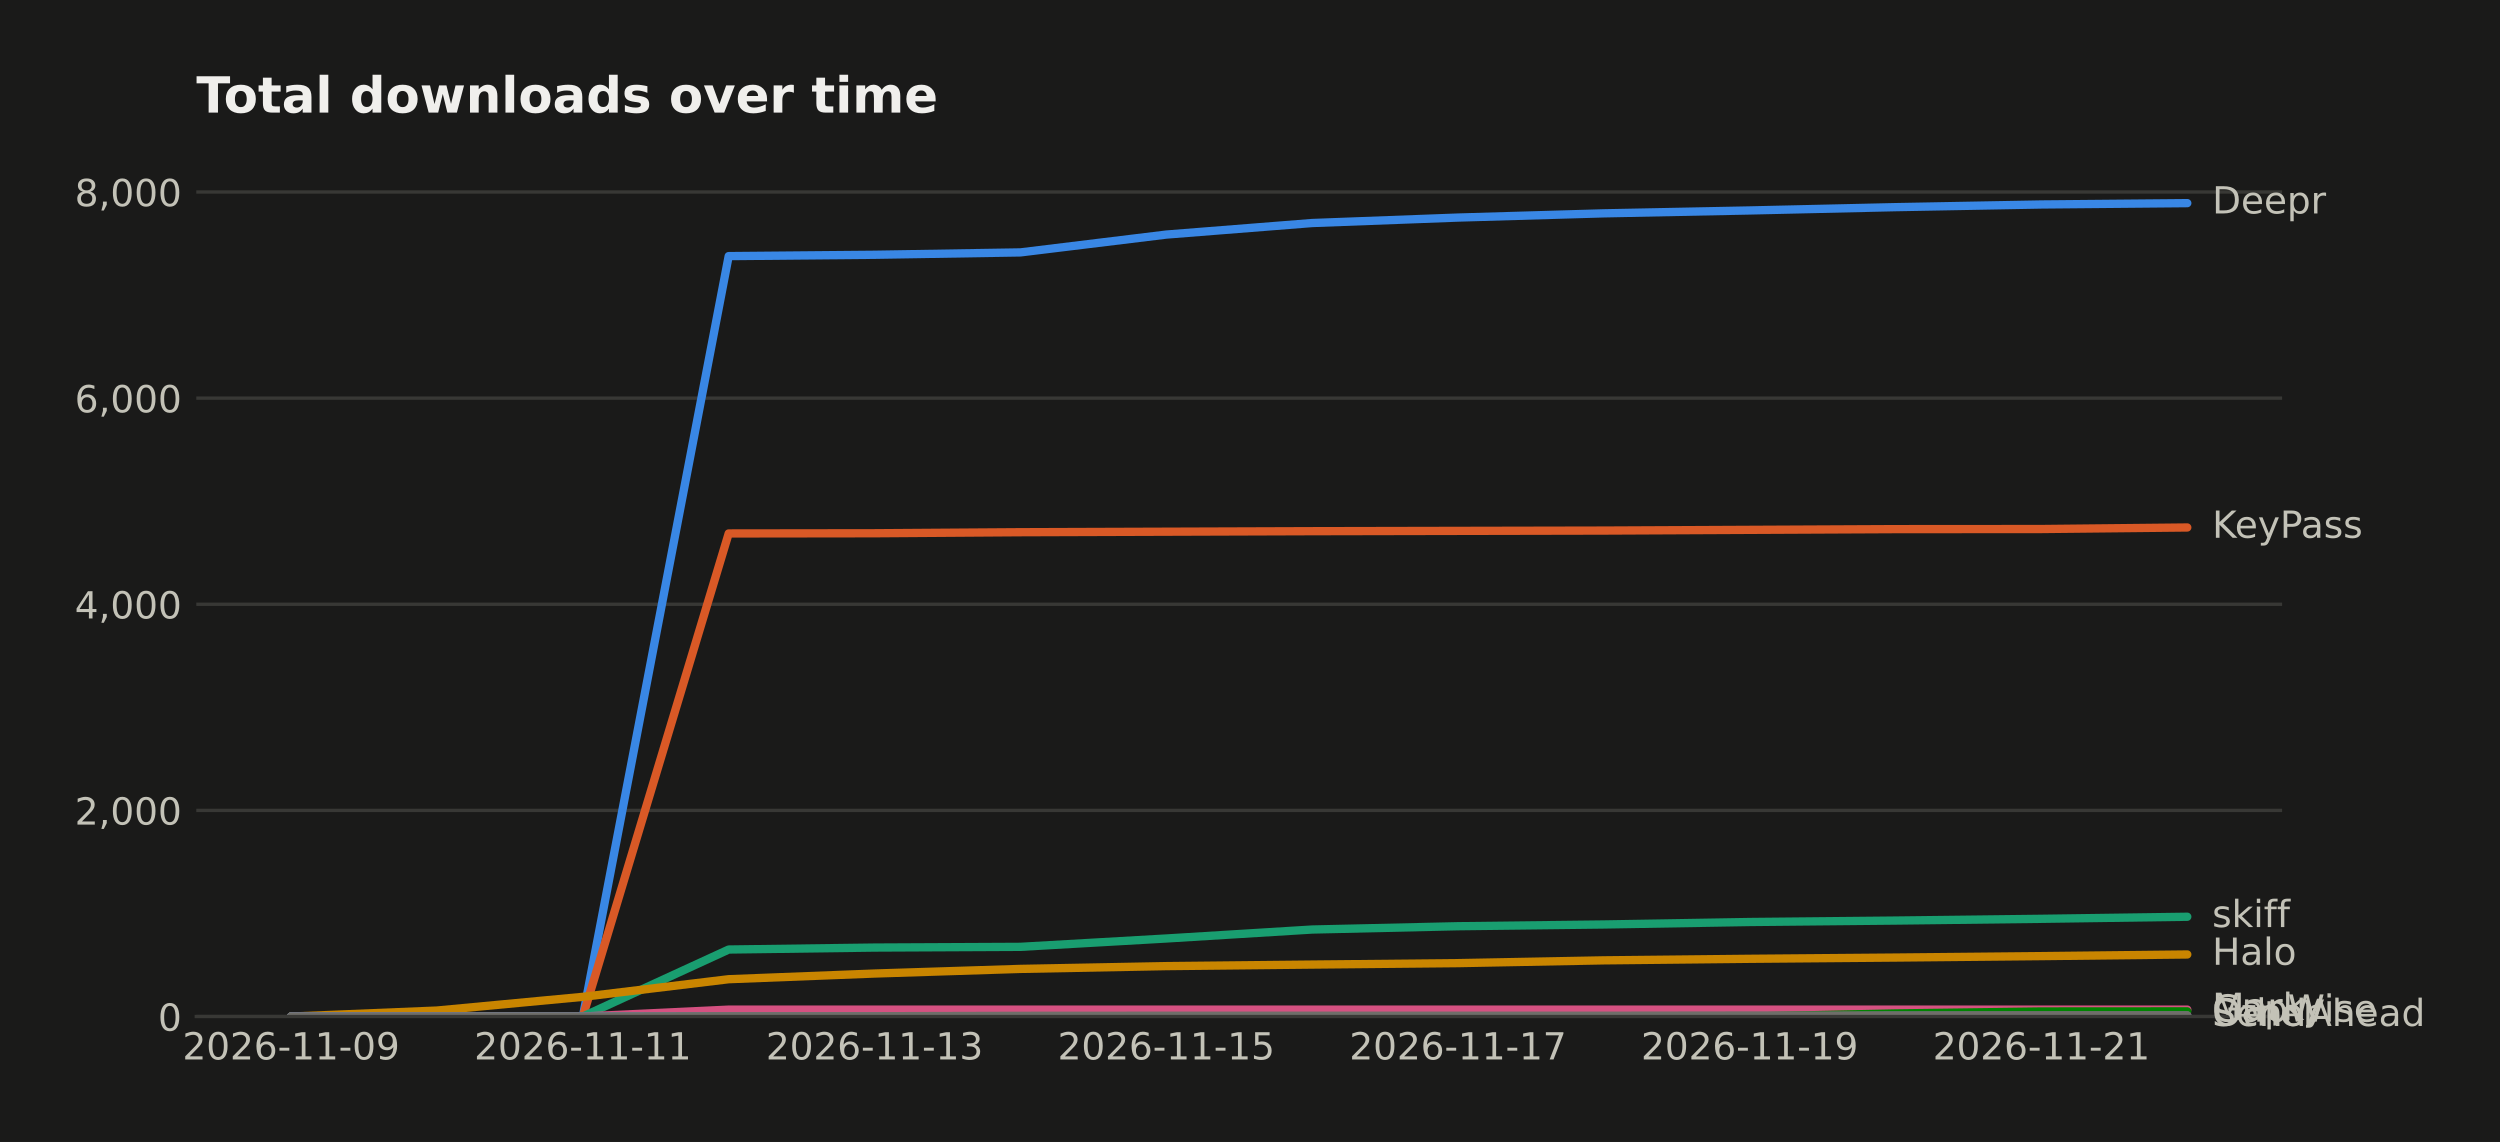
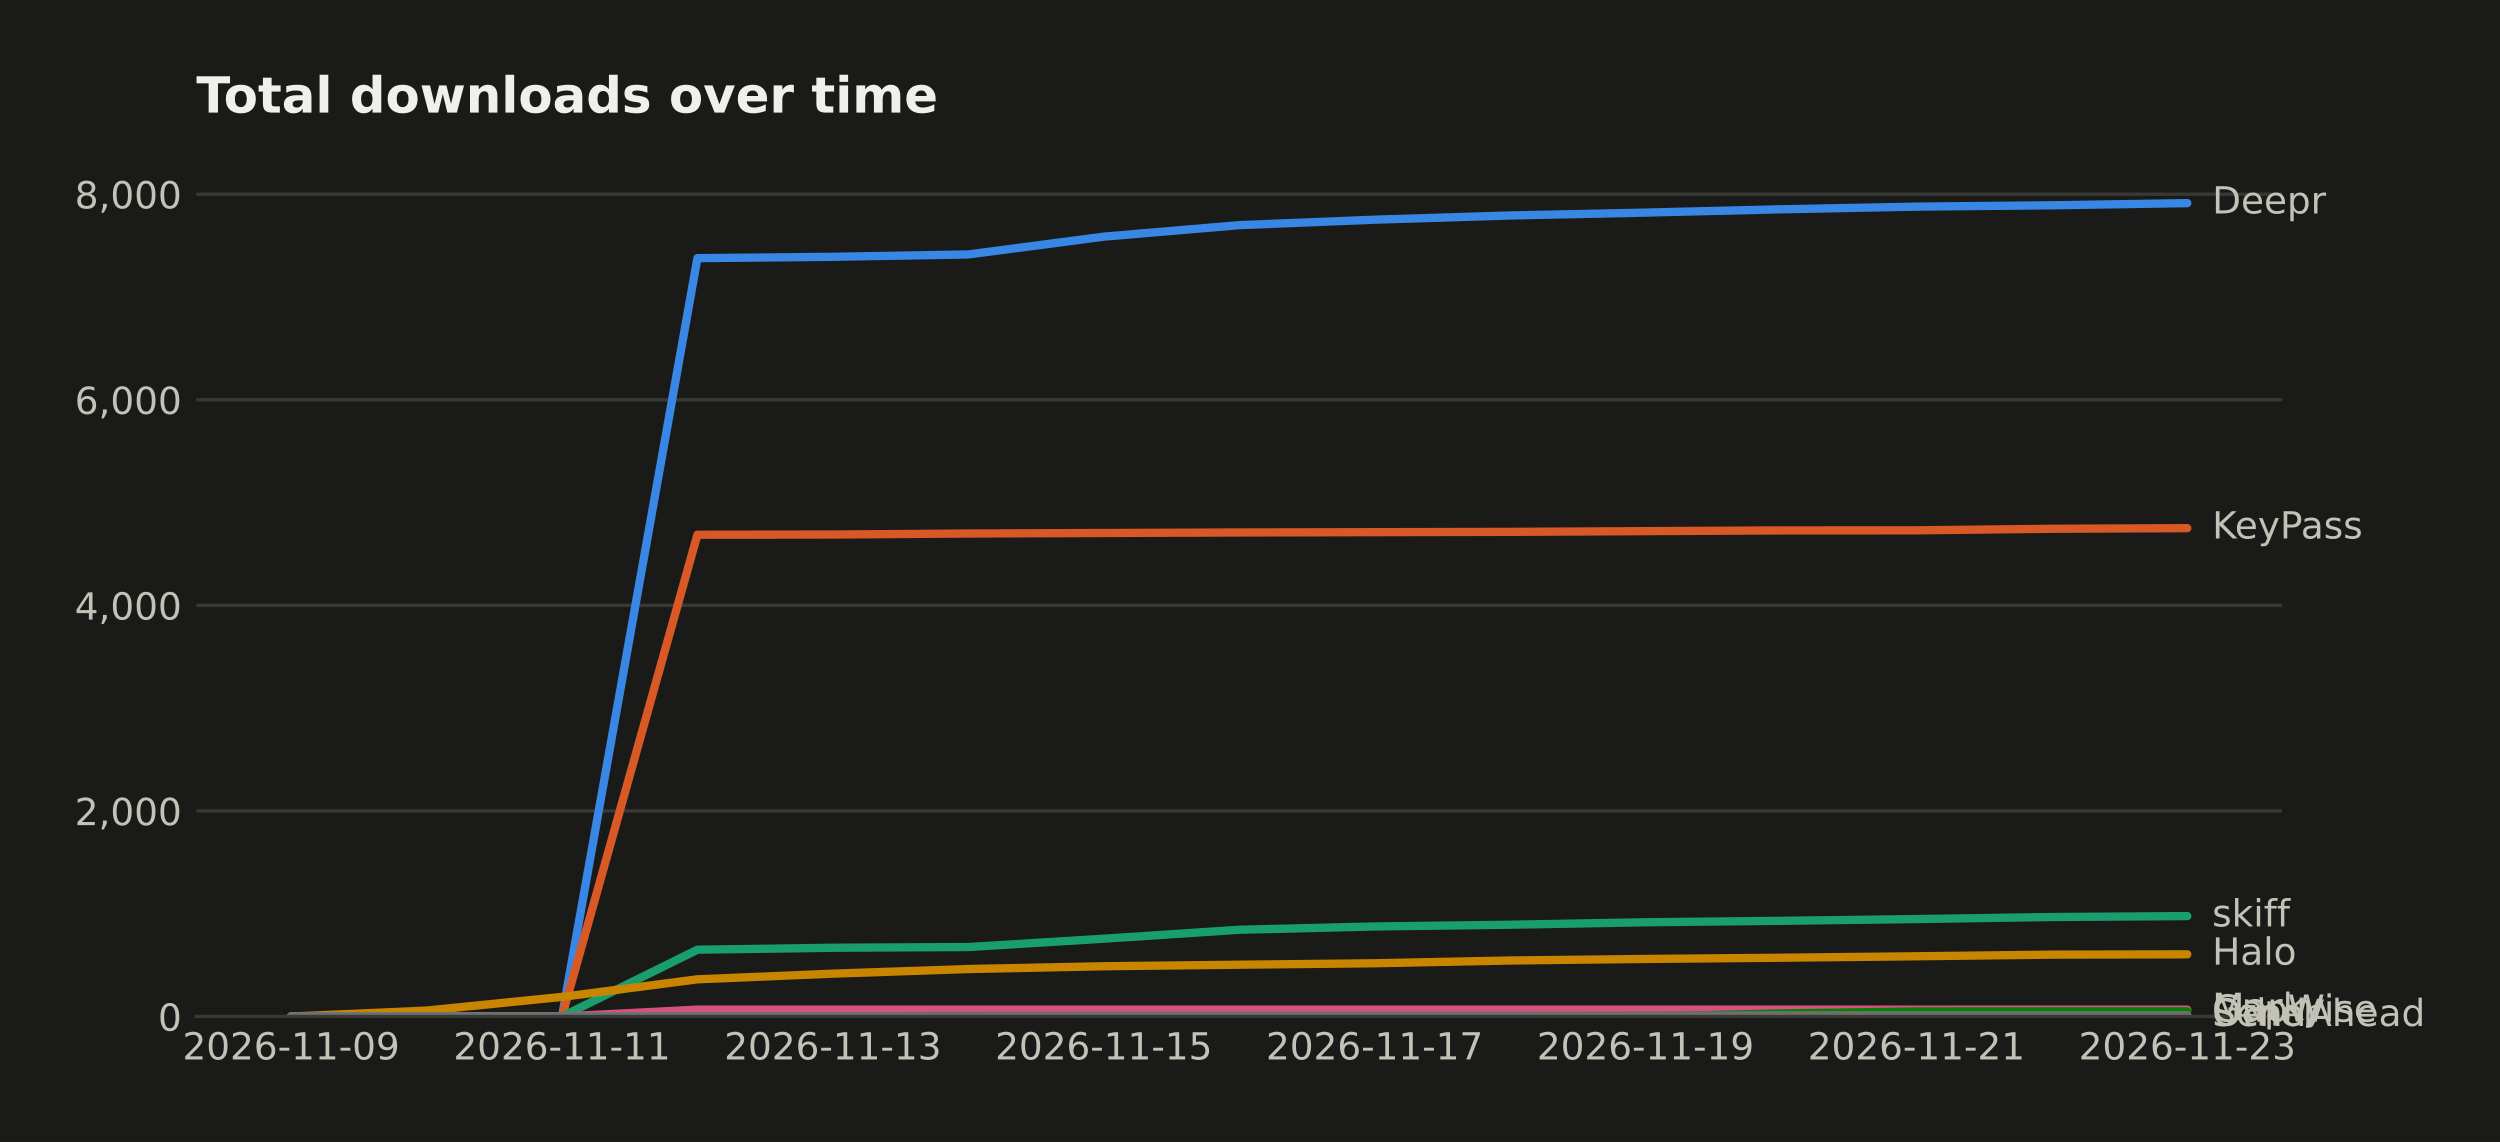
<svg xmlns="http://www.w3.org/2000/svg" width="601.934pt" height="274.96pt" viewBox="0 0 601.934 274.96" version="1.1">
  <defs>
    <style type="text/css">*{stroke-linejoin: round; stroke-linecap: butt}</style>
  </defs>
  <g id="figure_1">
    <g id="patch_1">
      <path d="M 0 274.96  L 601.934 274.96  L 601.934 0  L 0 0  z " style="fill: #1a1a19" />
    </g>
    <g id="axes_1">
      <g id="patch_2">
        <path d="M 47.265 244.75  L 549.465 244.75  L 549.465 39.118  L 47.265 39.118  z " style="fill: #1a1a19" />
      </g>
      <g id="matplotlib.axis_1">
        <g id="xtick_1">
          <g id="line2d_1" />
          <g id="text_1">
            <text style="fill: #c3c2b7; font: 9px 'DejaVu Sans'; text-anchor: middle" x="70.093" y="255.089" transform="rotate(-0 70.09258 255.0887)">2026-11-09</text>
          </g>
        </g>
        <g id="xtick_2">
          <g id="line2d_2" />
          <g id="text_2">
-             <text style="fill: #c3c2b7; font: 9px 'DejaVu Sans'; text-anchor: middle" x="140.33" y="255.089" transform="rotate(-0 140.3303 255.0887)">2026-11-11</text>
+             <text style="fill: #c3c2b7; font: 9px 'DejaVu Sans'; text-anchor: middle" x="135.313" y="255.089" transform="rotate(-0 135.3134 255.0887)">2026-11-11</text>
          </g>
        </g>
        <g id="xtick_3">
          <g id="line2d_3" />
          <g id="text_3">
-             <text style="fill: #c3c2b7; font: 9px 'DejaVu Sans'; text-anchor: middle" x="210.568" y="255.089" transform="rotate(-0 210.5681 255.0887)">2026-11-13</text>
+             <text style="fill: #c3c2b7; font: 9px 'DejaVu Sans'; text-anchor: middle" x="200.534" y="255.089" transform="rotate(-0 200.5341 255.0887)">2026-11-13</text>
          </g>
        </g>
        <g id="xtick_4">
          <g id="line2d_4" />
          <g id="text_4">
-             <text style="fill: #c3c2b7; font: 9px 'DejaVu Sans'; text-anchor: middle" x="280.806" y="255.089" transform="rotate(-0 280.8059 255.0887)">2026-11-15</text>
+             <text style="fill: #c3c2b7; font: 9px 'DejaVu Sans'; text-anchor: middle" x="265.755" y="255.089" transform="rotate(-0 265.7549 255.0887)">2026-11-15</text>
          </g>
        </g>
        <g id="xtick_5">
          <g id="line2d_5" />
          <g id="text_5">
-             <text style="fill: #c3c2b7; font: 9px 'DejaVu Sans'; text-anchor: middle" x="351.044" y="255.089" transform="rotate(-0 351.0436 255.0887)">2026-11-17</text>
+             <text style="fill: #c3c2b7; font: 9px 'DejaVu Sans'; text-anchor: middle" x="330.976" y="255.089" transform="rotate(-0 330.9757 255.0887)">2026-11-17</text>
          </g>
        </g>
        <g id="xtick_6">
          <g id="line2d_6" />
          <g id="text_6">
-             <text style="fill: #c3c2b7; font: 9px 'DejaVu Sans'; text-anchor: middle" x="421.281" y="255.089" transform="rotate(-0 421.2814 255.0887)">2026-11-19</text>
+             <text style="fill: #c3c2b7; font: 9px 'DejaVu Sans'; text-anchor: middle" x="396.196" y="255.089" transform="rotate(-0 396.1965 255.0887)">2026-11-19</text>
          </g>
        </g>
        <g id="xtick_7">
          <g id="line2d_7" />
          <g id="text_7">
-             <text style="fill: #c3c2b7; font: 9px 'DejaVu Sans'; text-anchor: middle" x="491.519" y="255.089" transform="rotate(-0 491.5192 255.0887)">2026-11-21</text>
+             <text style="fill: #c3c2b7; font: 9px 'DejaVu Sans'; text-anchor: middle" x="461.417" y="255.089" transform="rotate(-0 461.4173 255.0887)">2026-11-21</text>
+           </g>
+         </g>
+         <g id="xtick_8">
+           <g id="line2d_8" />
+           <g id="text_8">
+             <text style="fill: #c3c2b7; font: 9px 'DejaVu Sans'; text-anchor: middle" x="526.638" y="255.089" transform="rotate(-0 526.638 255.0887)">2026-11-23</text>
          </g>
        </g>
      </g>
      <g id="matplotlib.axis_2">
        <g id="ytick_1">
-           <g id="line2d_8">
-             <path d="M 47.265 244.75  L 549.465 244.75  " clip-path="url(#pebe1bd71c5)" style="fill: none; stroke: #383835; stroke-width: 0.8; stroke-linecap: square" />
+           <g id="line2d_9">
+             <path d="M 47.265 244.75  L 549.465 244.75  " clip-path="url(#pf05c6b0c7c)" style="fill: none; stroke: #383835; stroke-width: 0.8; stroke-linecap: square" />
          </g>
-           <g id="line2d_9" />
-           <g id="text_8">
+           <g id="line2d_10" />
+           <g id="text_9">
            <text style="fill: #c3c2b7; font: 9px 'DejaVu Sans'; text-anchor: end" x="43.765" y="248.169" transform="rotate(-0 43.76531 248.1694)">0</text>
          </g>
        </g>
        <g id="ytick_2">
-           <g id="line2d_10">
-             <path d="M 47.265 195.12  L 549.465 195.12  " clip-path="url(#pebe1bd71c5)" style="fill: none; stroke: #383835; stroke-width: 0.8; stroke-linecap: square" />
+           <g id="line2d_11">
+             <path d="M 47.265 195.252  L 549.465 195.252  " clip-path="url(#pf05c6b0c7c)" style="fill: none; stroke: #383835; stroke-width: 0.8; stroke-linecap: square" />
          </g>
-           <g id="line2d_11" />
-           <g id="text_9">
-             <text style="fill: #c3c2b7; font: 9px 'DejaVu Sans'; text-anchor: end" x="43.765" y="198.539" transform="rotate(-0 43.76531 198.5394)">2,000</text>
+           <g id="line2d_12" />
+           <g id="text_10">
+             <text style="fill: #c3c2b7; font: 9px 'DejaVu Sans'; text-anchor: end" x="43.765" y="198.671" transform="rotate(-0 43.76531 198.6711)">2,000</text>
          </g>
        </g>
        <g id="ytick_3">
-           <g id="line2d_12">
-             <path d="M 47.265 145.49  L 549.465 145.49  " clip-path="url(#pebe1bd71c5)" style="fill: none; stroke: #383835; stroke-width: 0.8; stroke-linecap: square" />
+           <g id="line2d_13">
+             <path d="M 47.265 145.754  L 549.465 145.754  " clip-path="url(#pf05c6b0c7c)" style="fill: none; stroke: #383835; stroke-width: 0.8; stroke-linecap: square" />
          </g>
-           <g id="line2d_13" />
-           <g id="text_10">
-             <text style="fill: #c3c2b7; font: 9px 'DejaVu Sans'; text-anchor: end" x="43.765" y="148.909" transform="rotate(-0 43.76531 148.9094)">4,000</text>
+           <g id="line2d_14" />
+           <g id="text_11">
+             <text style="fill: #c3c2b7; font: 9px 'DejaVu Sans'; text-anchor: end" x="43.765" y="149.173" transform="rotate(-0 43.76531 149.1728)">4,000</text>
          </g>
        </g>
        <g id="ytick_4">
-           <g id="line2d_14">
-             <path d="M 47.265 95.86  L 549.465 95.86  " clip-path="url(#pebe1bd71c5)" style="fill: none; stroke: #383835; stroke-width: 0.8; stroke-linecap: square" />
+           <g id="line2d_15">
+             <path d="M 47.265 96.255  L 549.465 96.255  " clip-path="url(#pf05c6b0c7c)" style="fill: none; stroke: #383835; stroke-width: 0.8; stroke-linecap: square" />
          </g>
-           <g id="line2d_15" />
-           <g id="text_11">
-             <text style="fill: #c3c2b7; font: 9px 'DejaVu Sans'; text-anchor: end" x="43.765" y="99.279" transform="rotate(-0 43.76531 99.27941)">6,000</text>
+           <g id="line2d_16" />
+           <g id="text_12">
+             <text style="fill: #c3c2b7; font: 9px 'DejaVu Sans'; text-anchor: end" x="43.765" y="99.675" transform="rotate(-0 43.76531 99.67454)">6,000</text>
          </g>
        </g>
        <g id="ytick_5">
-           <g id="line2d_16">
-             <path d="M 47.265 46.23  L 549.465 46.23  " clip-path="url(#pebe1bd71c5)" style="fill: none; stroke: #383835; stroke-width: 0.8; stroke-linecap: square" />
+           <g id="line2d_17">
+             <path d="M 47.265 46.757  L 549.465 46.757  " clip-path="url(#pf05c6b0c7c)" style="fill: none; stroke: #383835; stroke-width: 0.8; stroke-linecap: square" />
          </g>
-           <g id="line2d_17" />
-           <g id="text_12">
-             <text style="fill: #c3c2b7; font: 9px 'DejaVu Sans'; text-anchor: end" x="43.765" y="49.649" transform="rotate(-0 43.76531 49.6494)">8,000</text>
+           <g id="line2d_18" />
+           <g id="text_13">
+             <text style="fill: #c3c2b7; font: 9px 'DejaVu Sans'; text-anchor: end" x="43.765" y="50.176" transform="rotate(-0 43.76531 50.17625)">8,000</text>
          </g>
        </g>
      </g>
-       <g id="line2d_18">
-         <path d="M 70.093 244.75  L 105.211 244.75  L 140.33 244.75  L 175.449 61.665  L 210.568 61.342  L 245.687 60.772  L 280.806 56.479  L 315.925 53.699  L 351.044 52.384  L 386.163 51.367  L 421.281 50.672  L 456.4 49.878  L 491.519 49.233  L 526.638 48.91  " clip-path="url(#pebe1bd71c5)" style="fill: none; stroke: #3987e5; stroke-width: 2; stroke-linecap: round" />
-       </g>
      <g id="line2d_19">
-         <path d="M 70.093 244.75  L 105.211 244.75  L 140.33 244.75  L 175.449 128.442  L 210.568 128.393  L 245.687 128.144  L 280.806 128.02  L 315.925 127.896  L 351.044 127.822  L 386.163 127.747  L 421.281 127.574  L 456.4 127.4  L 491.519 127.375  L 526.638 127.003  " clip-path="url(#pebe1bd71c5)" style="fill: none; stroke: #d95926; stroke-width: 2; stroke-linecap: round" />
+         <path d="M 70.093 244.75  L 102.703 244.75  L 135.313 244.75  L 167.924 62.151  L 200.534 61.829  L 233.145 61.26  L 265.755 56.978  L 298.365 54.206  L 330.976 52.895  L 363.586 51.88  L 396.196 51.187  L 428.807 50.395  L 461.417 49.752  L 494.028 49.43  L 526.638 48.91  " clip-path="url(#pf05c6b0c7c)" style="fill: none; stroke: #3987e5; stroke-width: 2; stroke-linecap: round" />
      </g>
      <g id="line2d_20">
-         <path d="M 70.093 244.75  L 105.211 244.75  L 140.33 244.75  L 175.449 228.62  L 210.568 228.149  L 245.687 227.975  L 280.806 225.965  L 315.925 223.806  L 351.044 223.012  L 386.163 222.59  L 421.281 221.995  L 456.4 221.647  L 491.519 221.226  L 526.638 220.729  " clip-path="url(#pebe1bd71c5)" style="fill: none; stroke: #199e70; stroke-width: 2; stroke-linecap: round" />
+         <path d="M 70.093 244.75  L 102.703 244.75  L 135.313 244.75  L 167.924 128.751  L 200.534 128.701  L 233.145 128.454  L 265.755 128.33  L 298.365 128.206  L 330.976 128.132  L 363.586 128.058  L 396.196 127.885  L 428.807 127.711  L 461.417 127.687  L 494.028 127.315  L 526.638 127.167  " clip-path="url(#pf05c6b0c7c)" style="fill: none; stroke: #d95926; stroke-width: 2; stroke-linecap: round" />
      </g>
      <g id="line2d_21">
-         <path d="M 70.093 244.75  L 105.211 243.311  L 140.33 240.01  L 175.449 235.767  L 210.568 234.402  L 245.687 233.286  L 280.806 232.616  L 315.925 232.243  L 351.044 231.896  L 386.163 231.226  L 421.281 230.854  L 456.4 230.556  L 491.519 230.209  L 526.638 229.811  " clip-path="url(#pebe1bd71c5)" style="fill: none; stroke: #c98500; stroke-width: 2; stroke-linecap: round" />
+         <path d="M 70.093 244.75  L 102.703 244.75  L 135.313 244.75  L 167.924 228.663  L 200.534 228.193  L 233.145 228.02  L 265.755 226.015  L 298.365 223.862  L 330.976 223.07  L 363.586 222.649  L 396.196 222.055  L 428.807 221.709  L 461.417 221.288  L 494.028 220.793  L 526.638 220.57  " clip-path="url(#pf05c6b0c7c)" style="fill: none; stroke: #199e70; stroke-width: 2; stroke-linecap: round" />
      </g>
      <g id="line2d_22">
-         <path d="M 70.093 244.75  L 105.211 244.75  L 140.33 244.75  L 175.449 243.088  L 210.568 243.088  L 245.687 243.088  L 280.806 243.088  L 315.925 243.088  L 351.044 243.088  L 386.163 243.088  L 421.281 243.088  L 456.4 243.088  L 491.519 243.088  L 526.638 243.088  " clip-path="url(#pebe1bd71c5)" style="fill: none; stroke: #d55181; stroke-width: 2; stroke-linecap: round" />
+         <path d="M 70.093 244.75  L 102.703 243.315  L 135.313 240.023  L 167.924 235.791  L 200.534 234.43  L 233.145 233.316  L 265.755 232.648  L 298.365 232.277  L 330.976 231.93  L 363.586 231.262  L 396.196 230.891  L 428.807 230.594  L 461.417 230.247  L 494.028 229.851  L 526.638 229.777  " clip-path="url(#pf05c6b0c7c)" style="fill: none; stroke: #c98500; stroke-width: 2; stroke-linecap: round" />
      </g>
      <g id="line2d_23">
-         <path d="M 70.093 244.75  L 105.211 244.75  L 140.33 244.75  L 175.449 244.75  L 210.568 244.75  L 245.687 244.75  L 280.806 244.75  L 315.925 244.75  L 351.044 244.75  L 386.163 244.75  L 421.281 244.75  L 456.4 244.006  L 491.519 243.534  L 526.638 243.509  " clip-path="url(#pebe1bd71c5)" style="fill: none; stroke: #008300; stroke-width: 2; stroke-linecap: round" />
+         <path d="M 70.093 244.75  L 102.703 244.75  L 135.313 244.75  L 167.924 243.092  L 200.534 243.092  L 233.145 243.092  L 265.755 243.092  L 298.365 243.092  L 330.976 243.092  L 363.586 243.092  L 396.196 243.092  L 428.807 243.092  L 461.417 243.092  L 494.028 243.092  L 526.638 243.092  " clip-path="url(#pf05c6b0c7c)" style="fill: none; stroke: #d55181; stroke-width: 2; stroke-linecap: round" />
      </g>
      <g id="line2d_24">
-         <path d="M 70.093 244.75  L 105.211 244.75  L 140.33 244.75  L 175.449 244.75  L 210.568 244.75  L 245.687 244.75  L 280.806 244.75  L 315.925 244.75  L 351.044 244.75  L 386.163 244.75  L 421.281 244.75  L 456.4 244.576  L 491.519 244.576  L 526.638 244.552  " clip-path="url(#pebe1bd71c5)" style="fill: none; stroke: #9085e9; stroke-width: 2; stroke-linecap: round" />
+         <path d="M 70.093 244.75  L 102.703 244.75  L 135.313 244.75  L 167.924 244.75  L 200.534 244.75  L 233.145 244.75  L 265.755 244.75  L 298.365 244.75  L 330.976 244.75  L 363.586 244.75  L 396.196 244.75  L 428.807 244.008  L 461.417 243.537  L 494.028 243.513  L 526.638 243.513  " clip-path="url(#pf05c6b0c7c)" style="fill: none; stroke: #008300; stroke-width: 2; stroke-linecap: round" />
      </g>
      <g id="line2d_25">
-         <path d="M 70.093 244.75  L 105.211 244.75  L 140.33 244.75  L 175.449 244.676  L 210.568 244.676  L 245.687 244.576  L 280.806 244.552  L 315.925 244.552  L 351.044 244.552  L 386.163 244.552  L 421.281 244.502  L 456.4 244.502  L 491.519 244.452  L 526.638 244.452  " clip-path="url(#pebe1bd71c5)" style="fill: none; stroke: #6f6e69; stroke-width: 2; stroke-linecap: round" />
+         <path d="M 70.093 244.75  L 102.703 244.75  L 135.313 244.75  L 167.924 244.75  L 200.534 244.75  L 233.145 244.75  L 265.755 244.75  L 298.365 244.75  L 330.976 244.75  L 363.586 244.75  L 396.196 244.75  L 428.807 244.577  L 461.417 244.577  L 494.028 244.552  L 526.638 244.552  " clip-path="url(#pf05c6b0c7c)" style="fill: none; stroke: #9085e9; stroke-width: 2; stroke-linecap: round" />
+       </g>
+       <g id="line2d_26">
+         <path d="M 70.093 244.75  L 102.703 244.75  L 135.313 244.75  L 167.924 244.676  L 200.534 244.676  L 233.145 244.577  L 265.755 244.552  L 298.365 244.552  L 330.976 244.552  L 363.586 244.552  L 396.196 244.503  L 428.807 244.503  L 461.417 244.453  L 494.028 244.453  L 526.638 244.453  " clip-path="url(#pf05c6b0c7c)" style="fill: none; stroke: #6f6e69; stroke-width: 2; stroke-linecap: round" />
      </g>
      <g id="patch_3">
        <path d="M 47.265 244.75  L 549.465 244.75  " style="fill: none; stroke: #383835; stroke-width: 0.8; stroke-linejoin: miter; stroke-linecap: square" />
      </g>
-       <g id="text_13">
+       <g id="text_14">
        <text style="fill: #c3c2b7; font: 9px 'DejaVu Sans'; text-anchor: start" x="532.638" y="51.394" transform="rotate(-0 532.638 51.39356)">Deepr</text>
      </g>
-       <g id="text_14">
-         <text style="fill: #c3c2b7; font: 9px 'DejaVu Sans'; text-anchor: start" x="532.638" y="129.486" transform="rotate(-0 532.638 129.4864)">KeyPass</text>
-       </g>
      <g id="text_15">
-         <text style="fill: #c3c2b7; font: 9px 'DejaVu Sans'; text-anchor: start" x="532.638" y="223.213" transform="rotate(-0 532.638 223.2126)">skiff</text>
+         <text style="fill: #c3c2b7; font: 9px 'DejaVu Sans'; text-anchor: start" x="532.638" y="129.65" transform="rotate(-0 532.638 129.6504)">KeyPass</text>
      </g>
      <g id="text_16">
-         <text style="fill: #c3c2b7; font: 9px 'DejaVu Sans'; text-anchor: start" x="532.638" y="232.295" transform="rotate(-0 532.638 232.2949)">Halo</text>
+         <text style="fill: #c3c2b7; font: 9px 'DejaVu Sans'; text-anchor: start" x="532.638" y="223.054" transform="rotate(-0 532.638 223.0536)">skiff</text>
      </g>
      <g id="text_17">
-         <text style="fill: #c3c2b7; font: 9px 'DejaVu Sans'; text-anchor: start" x="532.638" y="245.571" transform="rotate(-0 532.638 245.571)">Marky</text>
+         <text style="fill: #c3c2b7; font: 9px 'DejaVu Sans'; text-anchor: start" x="532.638" y="232.26" transform="rotate(-0 532.638 232.2603)">Halo</text>
      </g>
      <g id="text_18">
-         <text style="fill: #c3c2b7; font: 9px 'DejaVu Sans'; text-anchor: start" x="532.638" y="245.993" transform="rotate(-0 532.638 245.9928)">GapWise</text>
+         <text style="fill: #c3c2b7; font: 9px 'DejaVu Sans'; text-anchor: start" x="532.638" y="245.575" transform="rotate(-0 532.638 245.5754)">Marky</text>
      </g>
      <g id="text_19">
-         <text style="fill: #c3c2b7; font: 9px 'DejaVu Sans'; text-anchor: start" x="532.638" y="247.035" transform="rotate(-0 532.638 247.035)">SendAhead</text>
+         <text style="fill: #c3c2b7; font: 9px 'DejaVu Sans'; text-anchor: start" x="532.638" y="245.996" transform="rotate(-0 532.638 245.9961)">GapWise</text>
      </g>
      <g id="text_20">
-         <text style="fill: #c3c2b7; font: 9px 'DejaVu Sans'; text-anchor: start" x="532.638" y="246.936" transform="rotate(-0 532.638 246.9358)">Other</text>
+         <text style="fill: #c3c2b7; font: 9px 'DejaVu Sans'; text-anchor: start" x="532.638" y="247.036" transform="rotate(-0 532.638 247.0356)">SendAhead</text>
      </g>
      <g id="text_21">
+         <text style="fill: #c3c2b7; font: 9px 'DejaVu Sans'; text-anchor: start" x="532.638" y="246.937" transform="rotate(-0 532.638 246.9366)">Other</text>
+       </g>
+       <g id="text_22">
        <text style="fill: #f0efec; font: 700 12px 'DejaVu Sans'; text-anchor: start" x="47.265" y="27.118" transform="rotate(-0 47.26531 27.11812)">Total downloads over time</text>
      </g>
    </g>
  </g>
  <defs>
-     <clipPath id="pebe1bd71c5">
+     <clipPath id="pf05c6b0c7c">
      <rect x="47.265" y="39.118" width="502.2" height="205.632" />
    </clipPath>
  </defs>
</svg>
